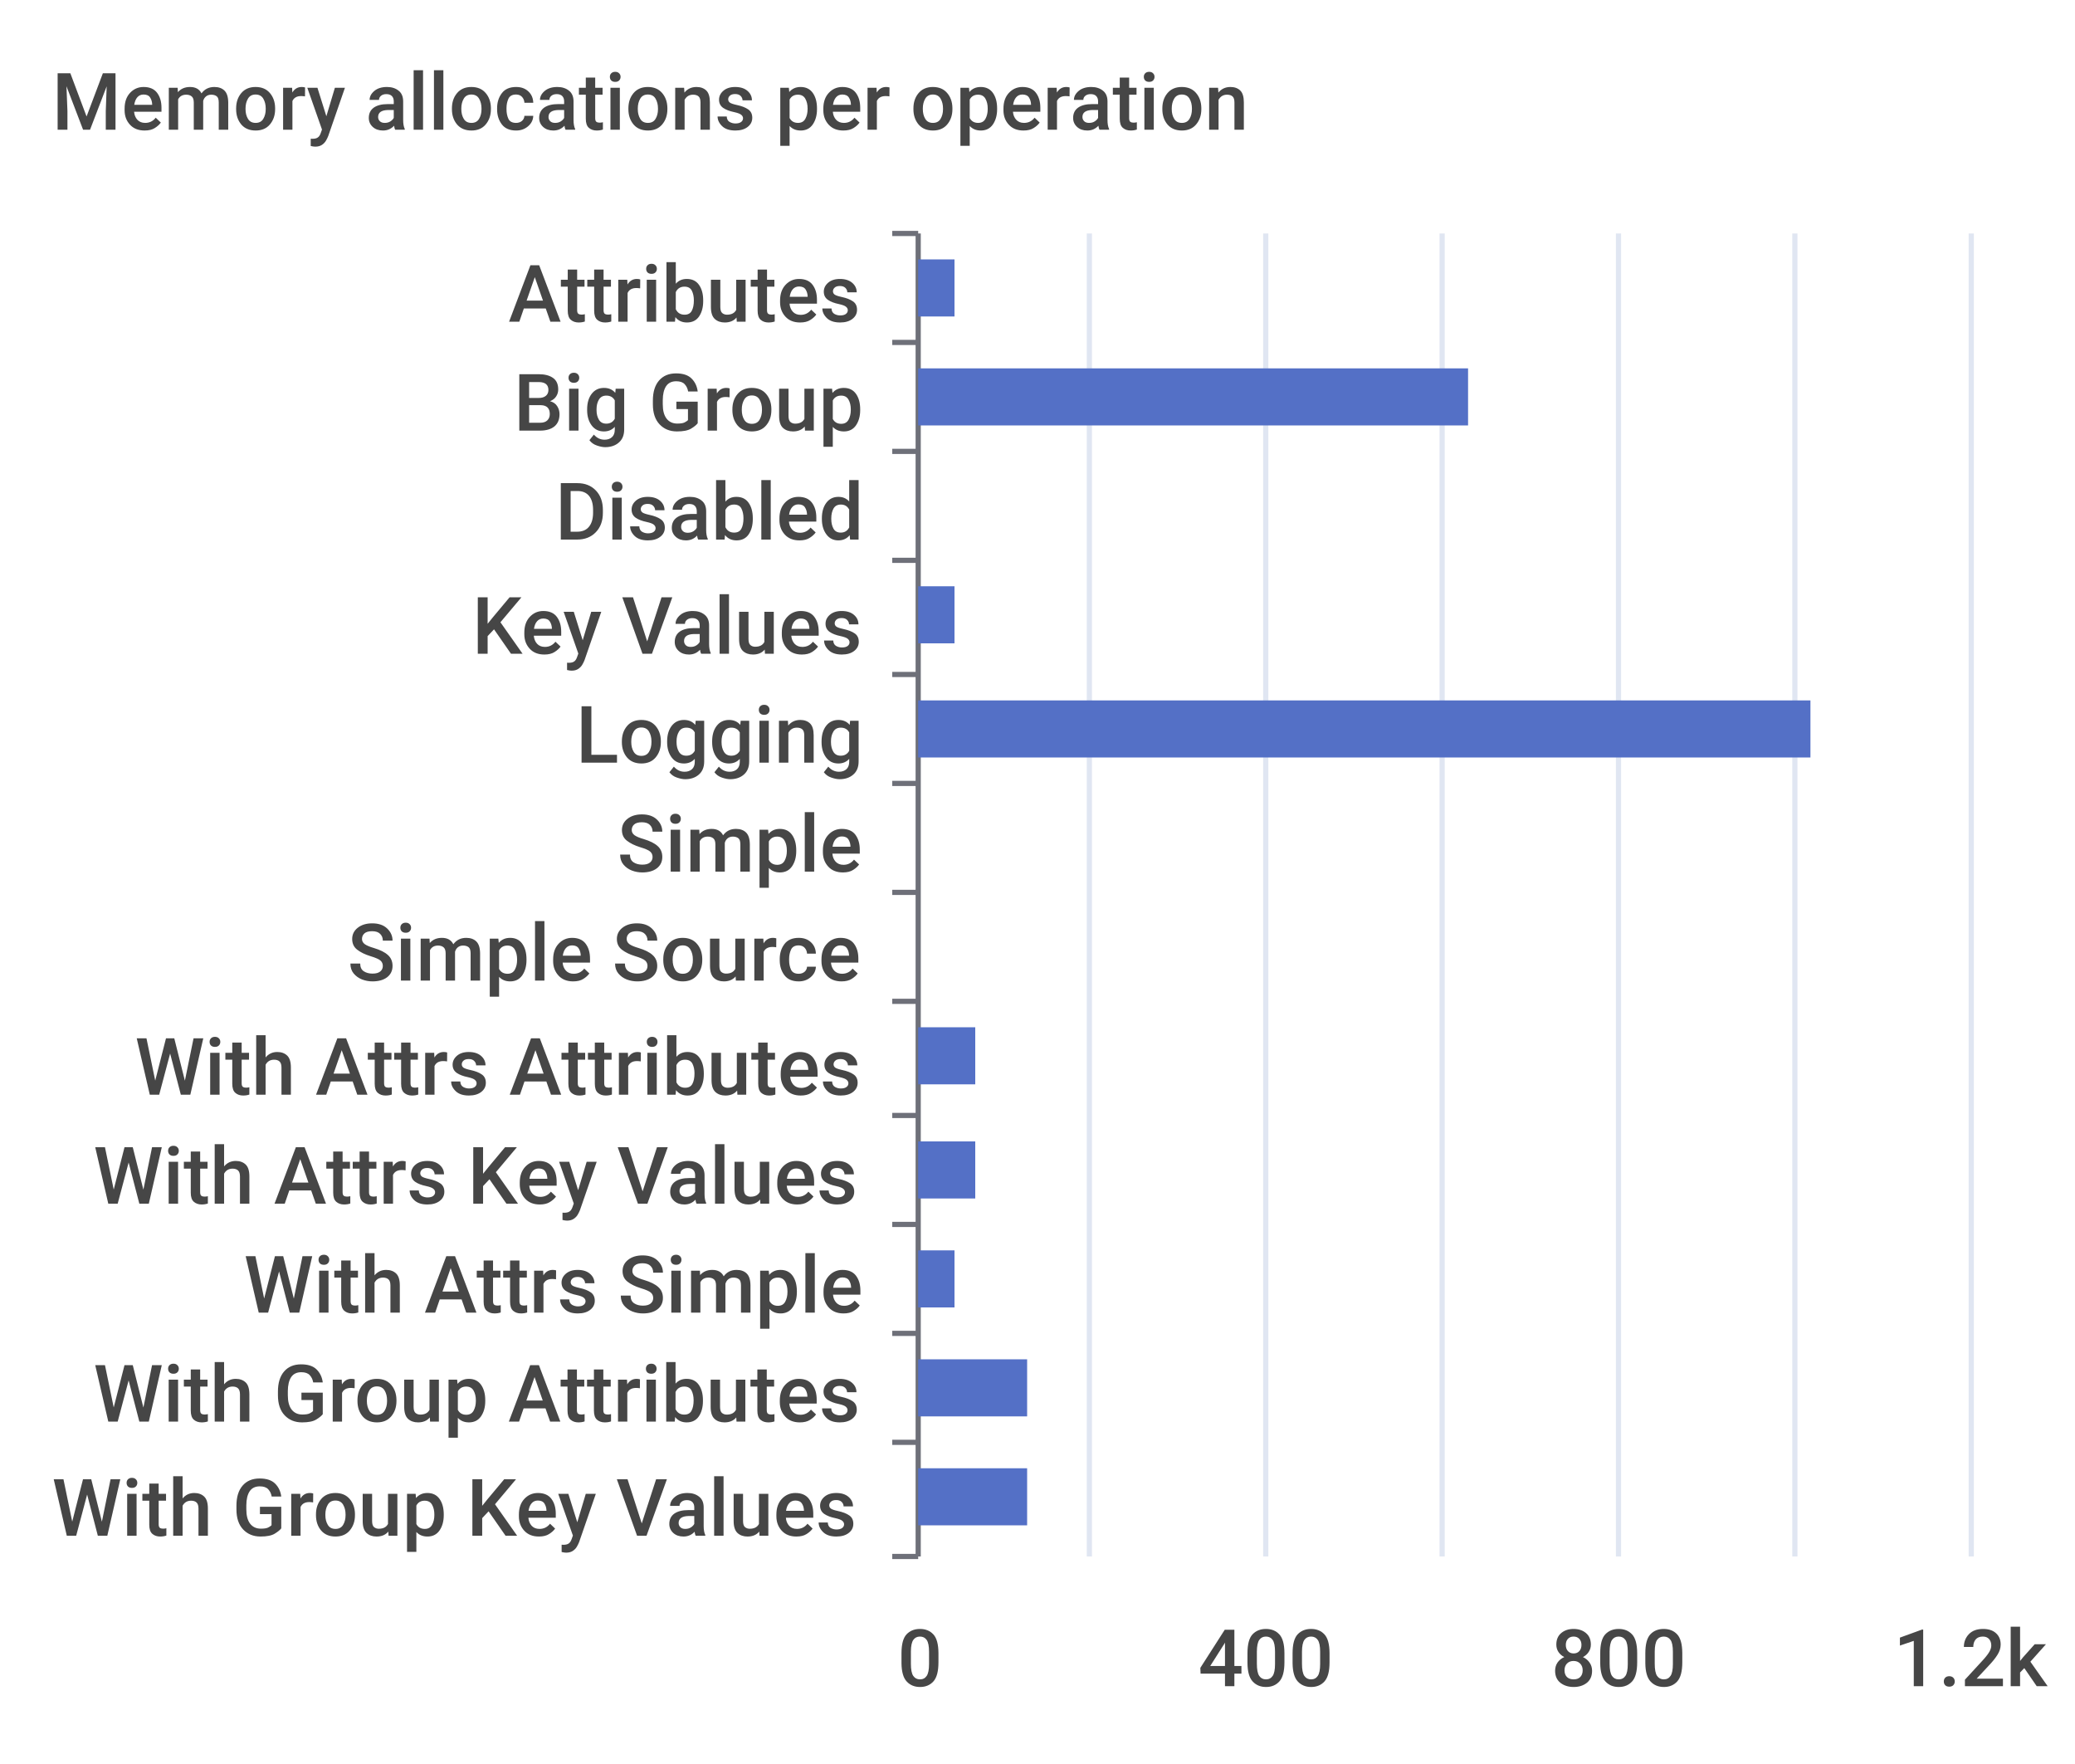
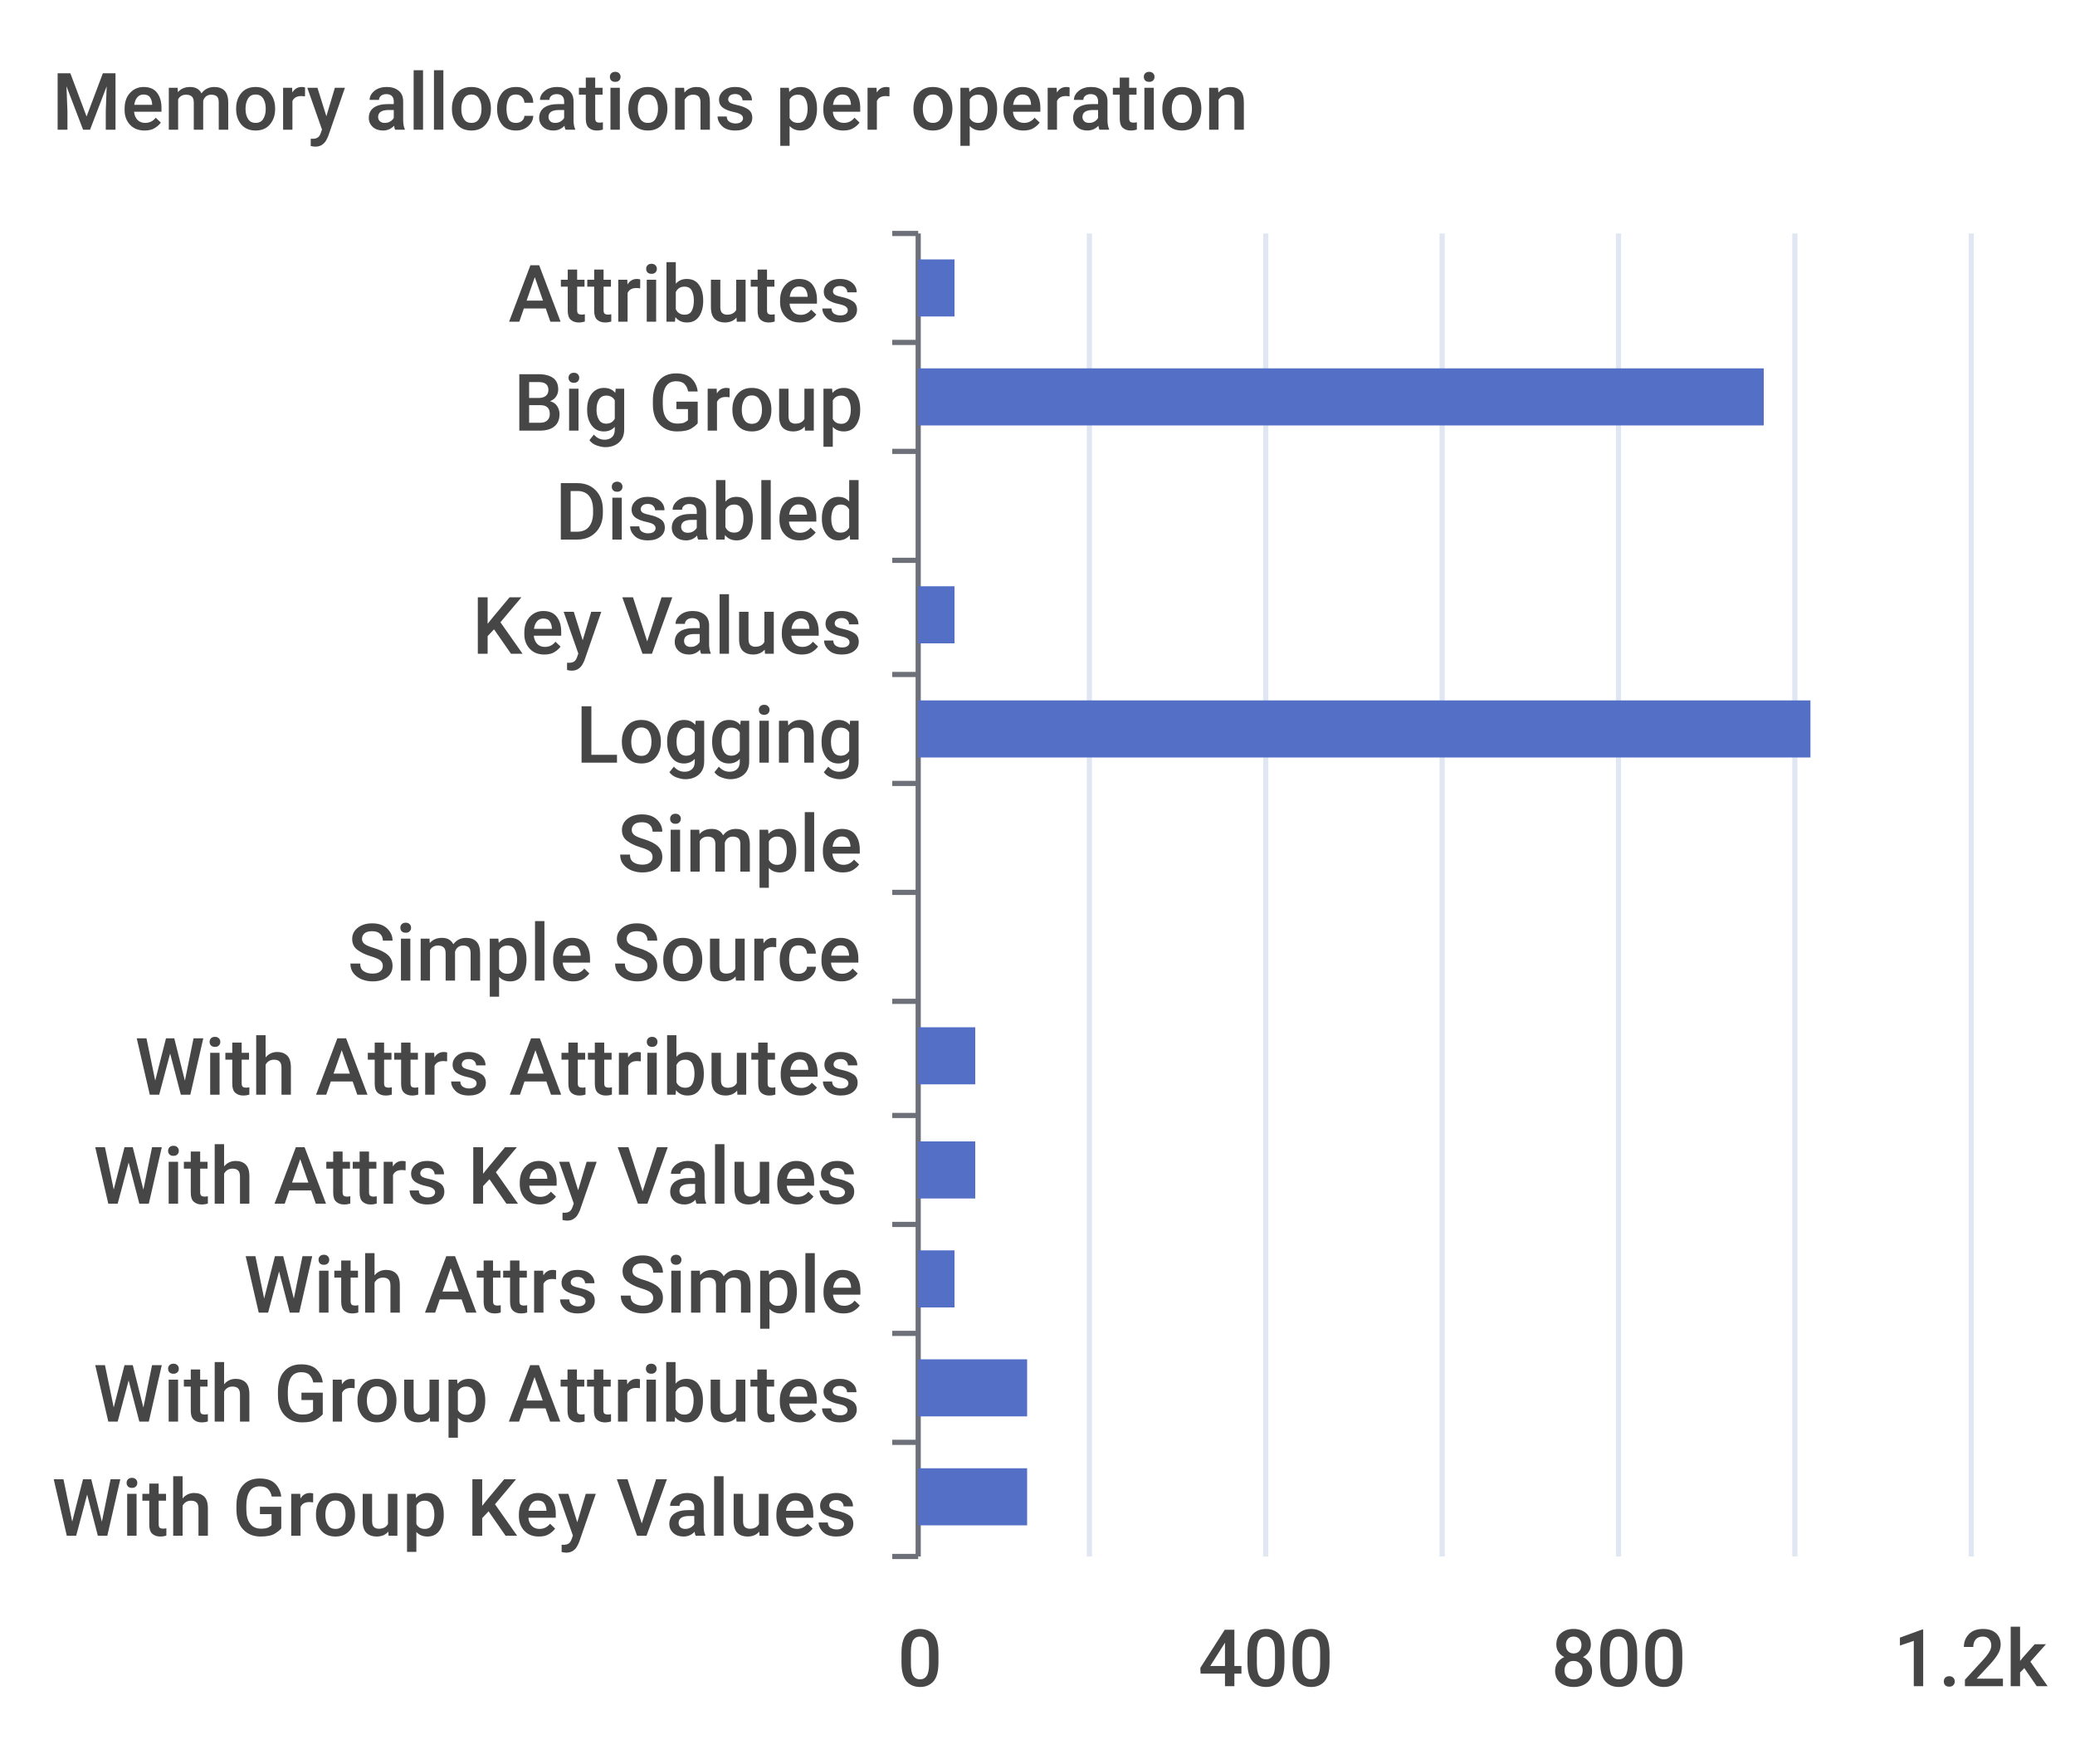
<svg xmlns="http://www.w3.org/2000/svg" width="400" height="340">\n<path d="M 0 0 L 400 0 L 400 340 L 0 340 L 0 0" style="stroke-width:0;stroke:none;fill:rgba(255,255,255,1.0)" />
  <text x="10" y="25" style="stroke-width:0;stroke:none;fill:rgba(70,70,70,1.0);font-size:15.3px;font-family:'Roboto Medium',sans-serif">Memory allocations per operation</text>
  <path d="M 172 45 L 177 45" style="stroke-width:1;stroke:rgba(110,112,121,1.0);fill:none" />
  <path d="M 172 66 L 177 66" style="stroke-width:1;stroke:rgba(110,112,121,1.0);fill:none" />
  <path d="M 172 87 L 177 87" style="stroke-width:1;stroke:rgba(110,112,121,1.0);fill:none" />
  <path d="M 172 108 L 177 108" style="stroke-width:1;stroke:rgba(110,112,121,1.0);fill:none" />
  <path d="M 172 130 L 177 130" style="stroke-width:1;stroke:rgba(110,112,121,1.0);fill:none" />
  <path d="M 172 151 L 177 151" style="stroke-width:1;stroke:rgba(110,112,121,1.0);fill:none" />
  <path d="M 172 172 L 177 172" style="stroke-width:1;stroke:rgba(110,112,121,1.0);fill:none" />
  <path d="M 172 193 L 177 193" style="stroke-width:1;stroke:rgba(110,112,121,1.0);fill:none" />
  <path d="M 172 215 L 177 215" style="stroke-width:1;stroke:rgba(110,112,121,1.0);fill:none" />
  <path d="M 172 236 L 177 236" style="stroke-width:1;stroke:rgba(110,112,121,1.0);fill:none" />
  <path d="M 172 257 L 177 257" style="stroke-width:1;stroke:rgba(110,112,121,1.0);fill:none" />
  <path d="M 172 278 L 177 278" style="stroke-width:1;stroke:rgba(110,112,121,1.0);fill:none" />
  <path d="M 172 300 L 177 300" style="stroke-width:1;stroke:rgba(110,112,121,1.0);fill:none" />
  <path d="M 177 45 L 177 300" style="stroke-width:1;stroke:rgba(110,112,121,1.0);fill:none" />
  <text x="98" y="62" style="stroke-width:0;stroke:none;fill:rgba(70,70,70,1.0);font-size:15.3px;font-family:'Roboto Medium',sans-serif">Attributes</text>
  <text x="99" y="83" style="stroke-width:0;stroke:none;fill:rgba(70,70,70,1.0);font-size:15.3px;font-family:'Roboto Medium',sans-serif">Big Group</text>
  <text x="107" y="104" style="stroke-width:0;stroke:none;fill:rgba(70,70,70,1.0);font-size:15.3px;font-family:'Roboto Medium',sans-serif">Disabled</text>
  <text x="91" y="126" style="stroke-width:0;stroke:none;fill:rgba(70,70,70,1.0);font-size:15.3px;font-family:'Roboto Medium',sans-serif">Key Values</text>
  <text x="111" y="147" style="stroke-width:0;stroke:none;fill:rgba(70,70,70,1.0);font-size:15.3px;font-family:'Roboto Medium',sans-serif">Logging</text>
  <text x="119" y="168" style="stroke-width:0;stroke:none;fill:rgba(70,70,70,1.0);font-size:15.3px;font-family:'Roboto Medium',sans-serif">Simple</text>
  <text x="67" y="189" style="stroke-width:0;stroke:none;fill:rgba(70,70,70,1.0);font-size:15.3px;font-family:'Roboto Medium',sans-serif">Simple Source</text>
  <text x="26" y="211" style="stroke-width:0;stroke:none;fill:rgba(70,70,70,1.0);font-size:15.3px;font-family:'Roboto Medium',sans-serif">With Attrs Attributes</text>
  <text x="18" y="232" style="stroke-width:0;stroke:none;fill:rgba(70,70,70,1.0);font-size:15.3px;font-family:'Roboto Medium',sans-serif">With Attrs Key Values</text>
  <text x="47" y="253" style="stroke-width:0;stroke:none;fill:rgba(70,70,70,1.0);font-size:15.3px;font-family:'Roboto Medium',sans-serif">With Attrs Simple</text>
  <text x="18" y="274" style="stroke-width:0;stroke:none;fill:rgba(70,70,70,1.0);font-size:15.3px;font-family:'Roboto Medium',sans-serif">With Group Attributes</text>
  <text x="10" y="296" style="stroke-width:0;stroke:none;fill:rgba(70,70,70,1.0);font-size:15.3px;font-family:'Roboto Medium',sans-serif">With Group Key Values</text>
  <text x="173" y="325" style="stroke-width:0;stroke:none;fill:rgba(70,70,70,1.0);font-size:15.3px;font-family:'Roboto Medium',sans-serif">0</text>
  <text x="231" y="325" style="stroke-width:0;stroke:none;fill:rgba(70,70,70,1.0);font-size:15.3px;font-family:'Roboto Medium',sans-serif">400</text>
  <text x="299" y="325" style="stroke-width:0;stroke:none;fill:rgba(70,70,70,1.0);font-size:15.3px;font-family:'Roboto Medium',sans-serif">800</text>
  <text x="365" y="325" style="stroke-width:0;stroke:none;fill:rgba(70,70,70,1.0);font-size:15.3px;font-family:'Roboto Medium',sans-serif">1.2k</text>
  <path d="M 210 45 L 210 300" style="stroke-width:1;stroke:rgba(224,230,242,1.0);fill:none" />
  <path d="M 244 45 L 244 300" style="stroke-width:1;stroke:rgba(224,230,242,1.0);fill:none" />
  <path d="M 278 45 L 278 300" style="stroke-width:1;stroke:rgba(224,230,242,1.0);fill:none" />
  <path d="M 312 45 L 312 300" style="stroke-width:1;stroke:rgba(224,230,242,1.0);fill:none" />
  <path d="M 346 45 L 346 300" style="stroke-width:1;stroke:rgba(224,230,242,1.0);fill:none" />
  <path d="M 380 45 L 380 300" style="stroke-width:1;stroke:rgba(224,230,242,1.0);fill:none" />
  <path d="M 177 283 L 198 283 L 198 294 L 177 294 L 177 283" style="stroke-width:0;stroke:none;fill:rgba(84,112,198,1.0)" />
  <path d="M 177 262 L 198 262 L 198 273 L 177 273 L 177 262" style="stroke-width:0;stroke:none;fill:rgba(84,112,198,1.0)" />
  <path d="M 177 241 L 184 241 L 184 252 L 177 252 L 177 241" style="stroke-width:0;stroke:none;fill:rgba(84,112,198,1.0)" />
  <path d="M 177 220 L 188 220 L 188 231 L 177 231 L 177 220" style="stroke-width:0;stroke:none;fill:rgba(84,112,198,1.0)" />
  <path d="M 177 198 L 188 198 L 188 209 L 177 209 L 177 198" style="stroke-width:0;stroke:none;fill:rgba(84,112,198,1.0)" />
  <path d="M 177 177 L 177 177 L 177 188 L 177 188 L 177 177" style="stroke-width:0;stroke:none;fill:rgba(84,112,198,1.0)" />
  <path d="M 177 156 L 177 156 L 177 167 L 177 167 L 177 156" style="stroke-width:0;stroke:none;fill:rgba(84,112,198,1.0)" />
  <path d="M 177 135 L 349 135 L 349 146 L 177 146 L 177 135" style="stroke-width:0;stroke:none;fill:rgba(84,112,198,1.0)" />
  <path d="M 177 113 L 184 113 L 184 124 L 177 124 L 177 113" style="stroke-width:0;stroke:none;fill:rgba(84,112,198,1.0)" />
  <path d="M 177 92 L 177 92 L 177 103 L 177 103 L 177 92" style="stroke-width:0;stroke:none;fill:rgba(84,112,198,1.0)" />
-   <path d="M 177 71 L 283 71 L 283 82 L 177 82 L 177 71" style="stroke-width:0;stroke:none;fill:rgba(84,112,198,1.0)" />
+   <path d="M 177 71 L 340 71 L 340 82 L 177 82 L 177 71" style="stroke-width:0;stroke:none;fill:rgba(84,112,198,1.0)" />
  <path d="M 177 50 L 184 50 L 184 61 L 177 61 L 177 50" style="stroke-width:0;stroke:none;fill:rgba(84,112,198,1.0)" />
</svg>
